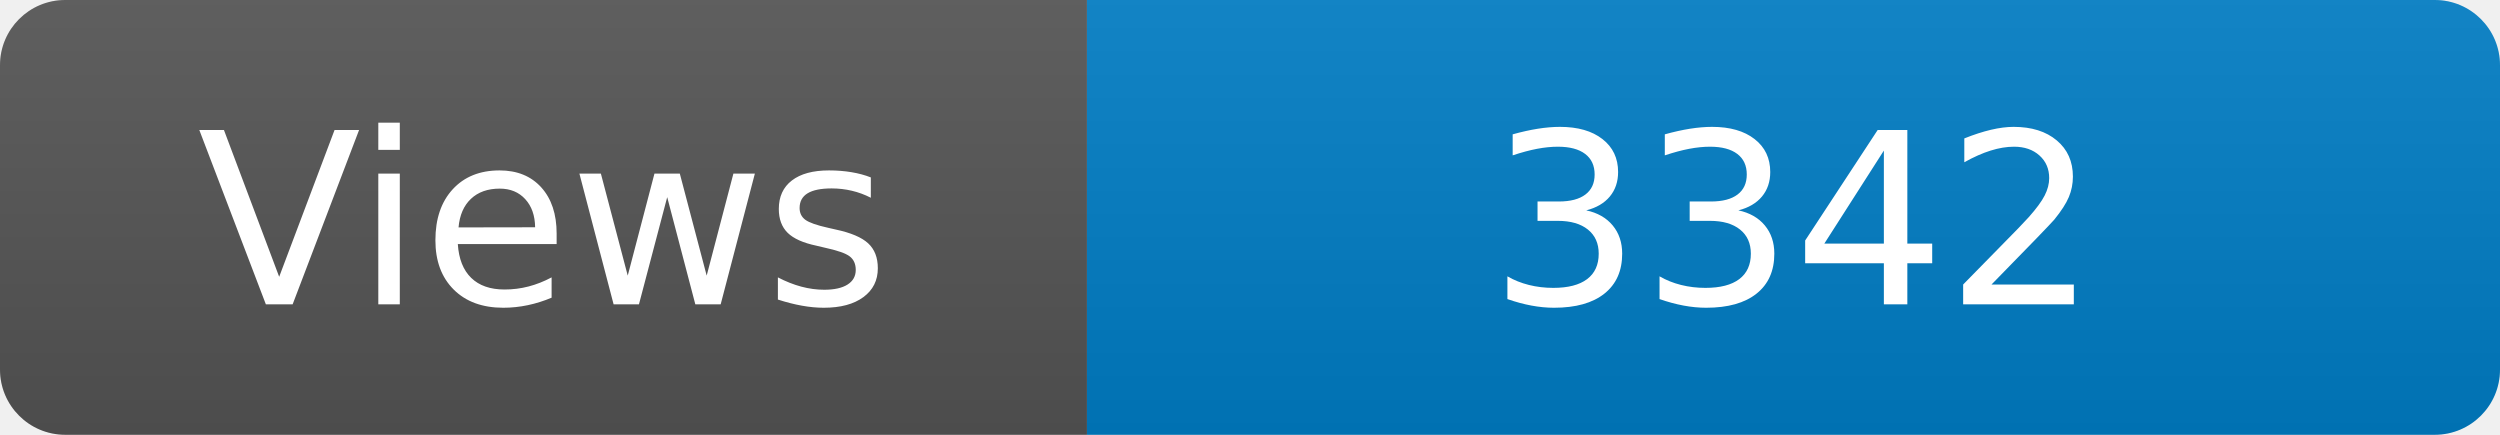
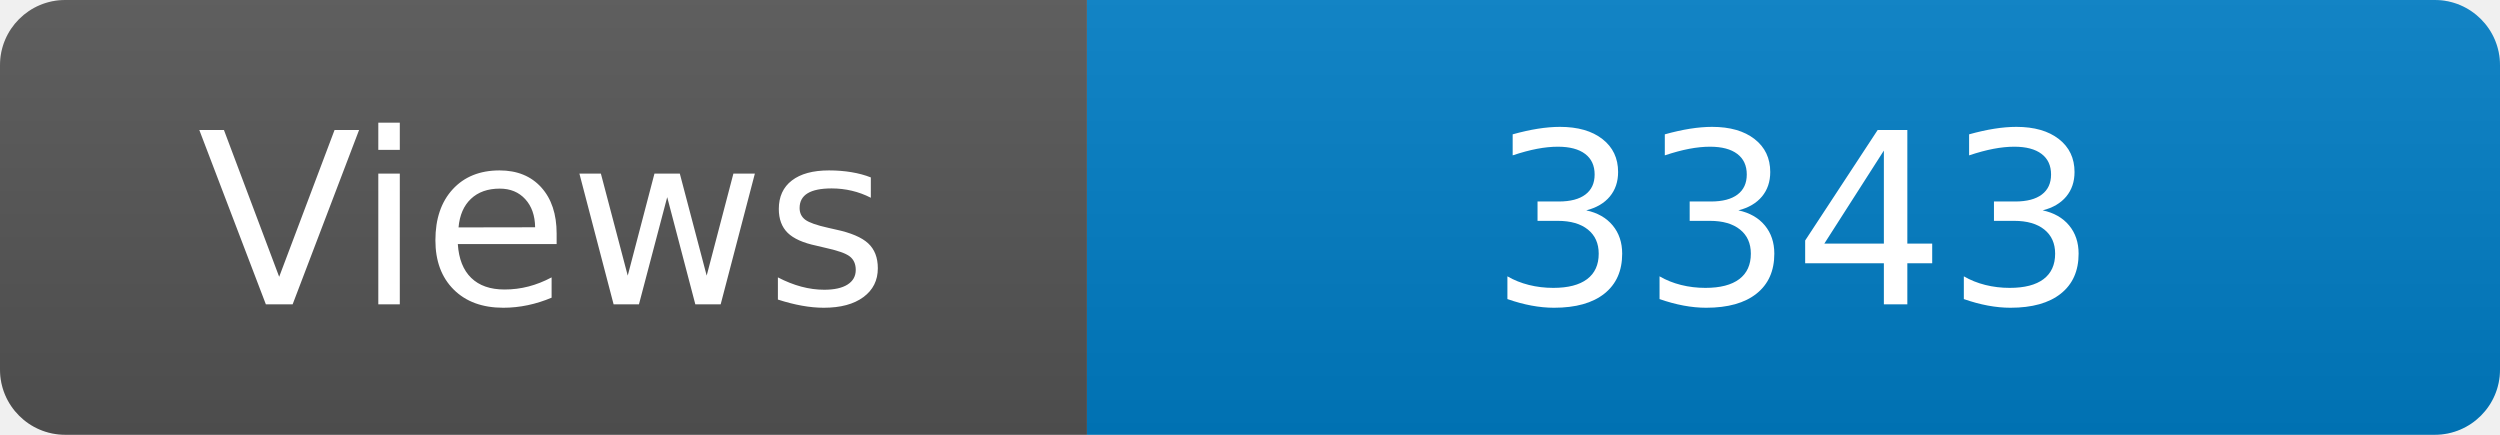
<svg xmlns="http://www.w3.org/2000/svg" width="115" height="20" role="img" aria-label="Maintained?: yes">
  <linearGradient id="s" x2="0" y2="100%">
    <stop offset="0" stop-color="#bbb" stop-opacity=".1" />
    <stop offset="1" stop-opacity=".1" />
  </linearGradient>
  <clipPath id="r">
    <rect width="115" height="20" rx="3" fill="#fff" />
  </clipPath>
  <g clip-path="url(#r)">
    <rect width="50" height="20" fill="#555" />
    <rect x="50" width="160" height="20" fill="#007ec6" />
    <rect width="115" height="20" fill="url(#s)" />
  </g>
  <g fill="#fff" text-anchor="middle" font-family="Verdana,Geneva,DejaVu Sans,sans-serif" font-size="110">
    <text x="250" y="140" transform="scale(.1)" fill="#fff">Views</text>
-     <text x="825" y="140" transform="scale(.1)" fill="#fff">3342</text>
+     <text x="825" y="140" transform="scale(.1)" fill="#fff">3343</text>
  </g>
</svg>
